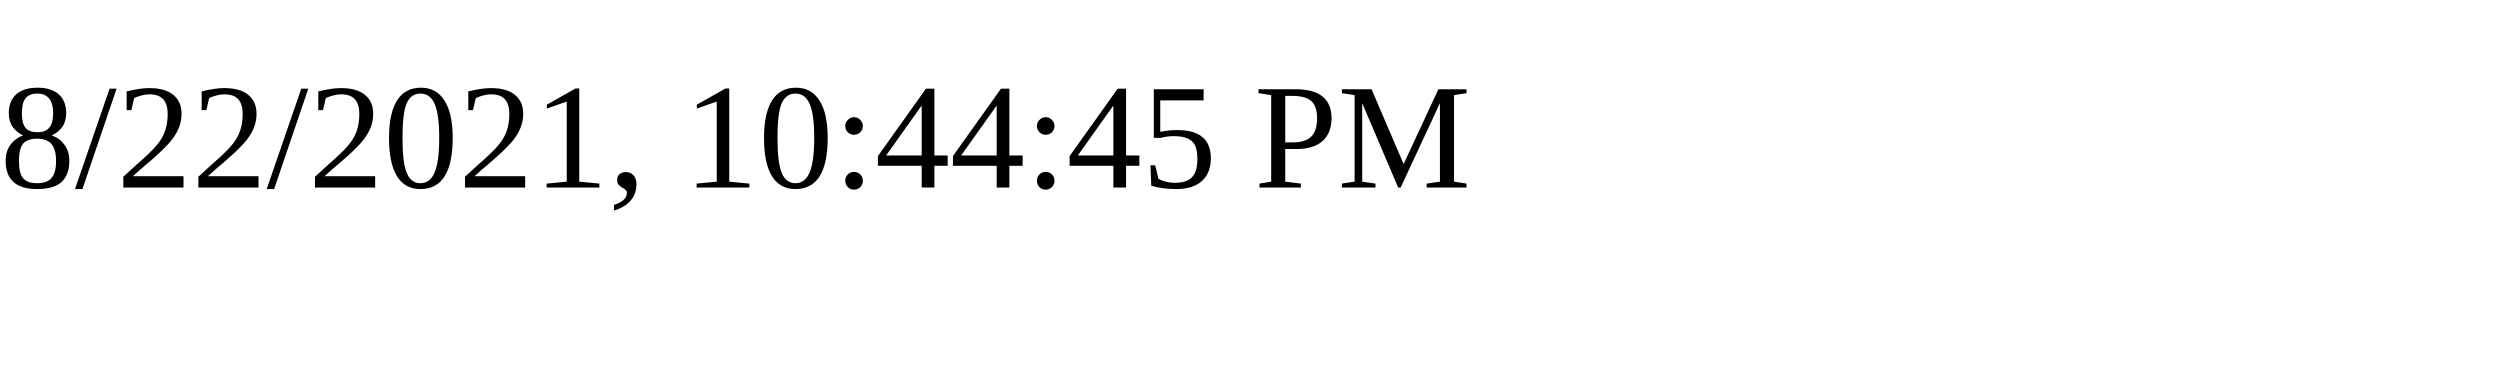
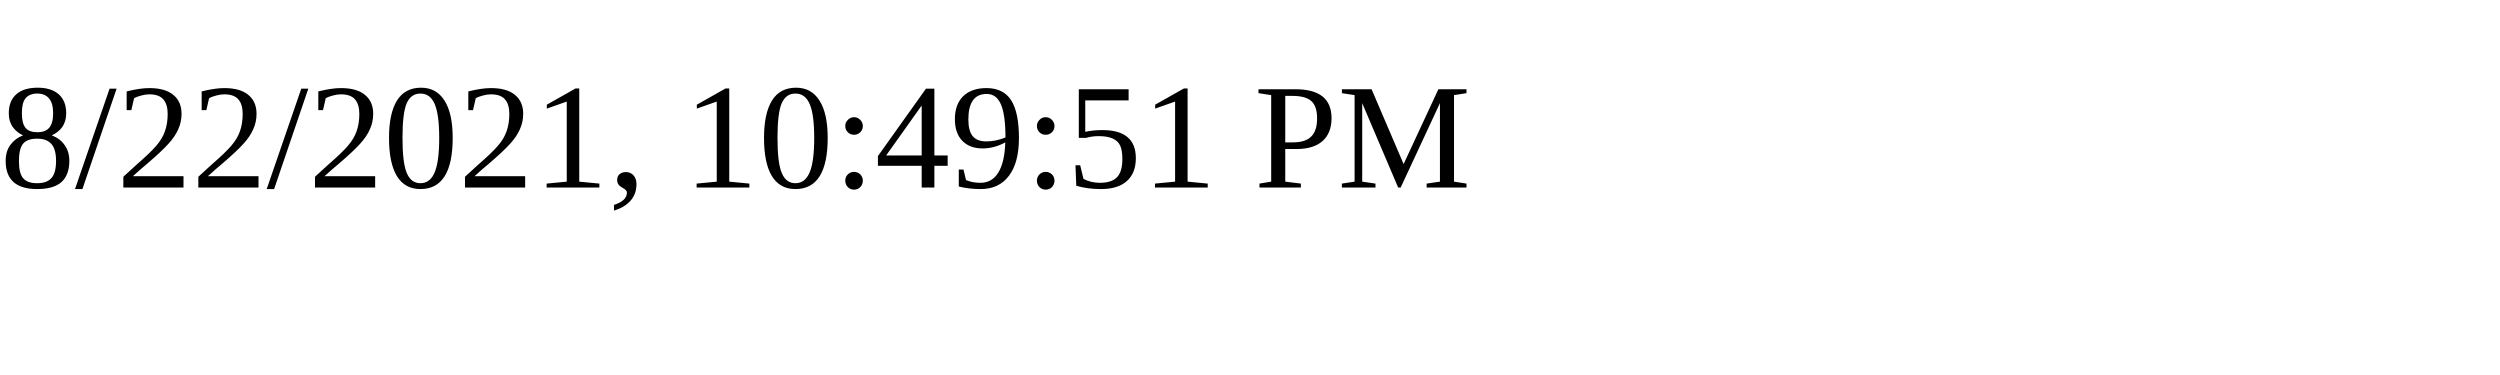
<svg xmlns="http://www.w3.org/2000/svg" height="30" width="200">
-   <text x="0" y="15">8/22/2021, 10:44:45 PM</text>
+   <text x="0" y="15">8/22/2021, 10:49:51 PM</text>
</svg>
